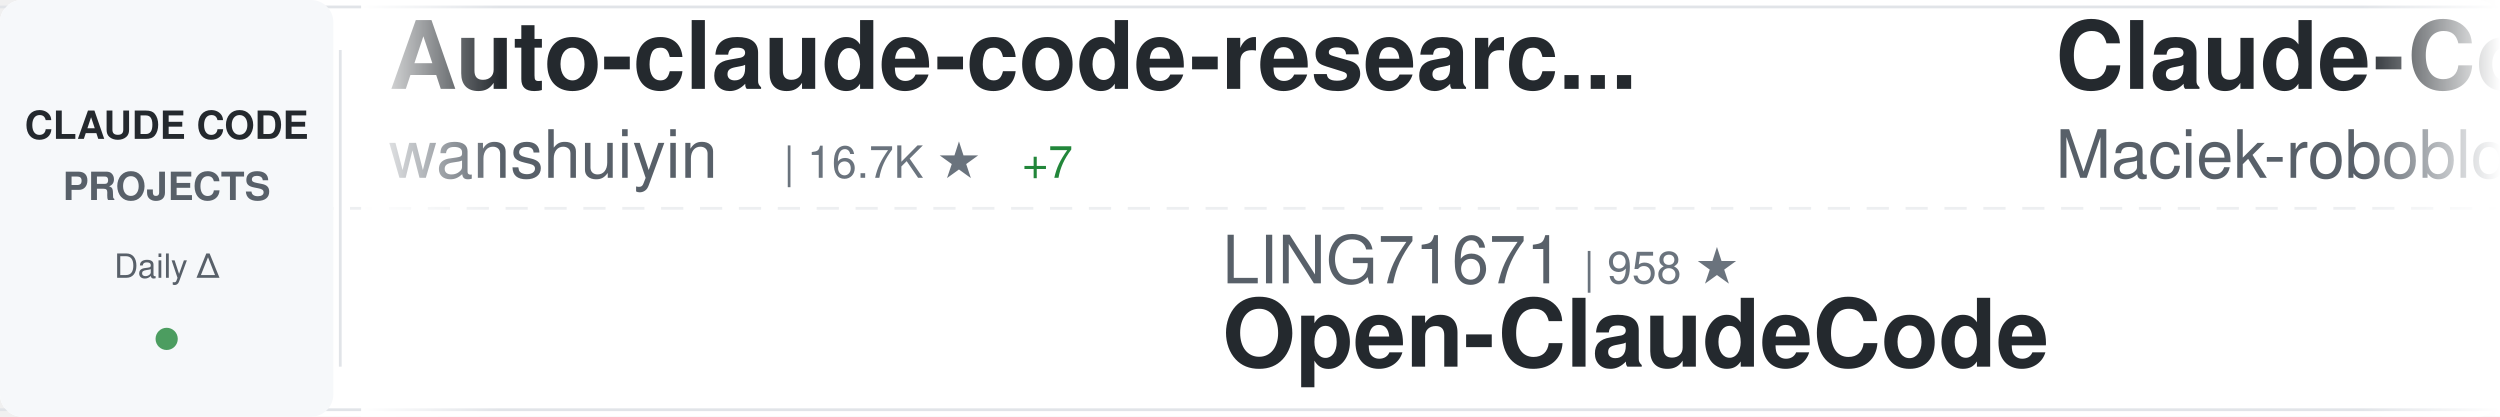
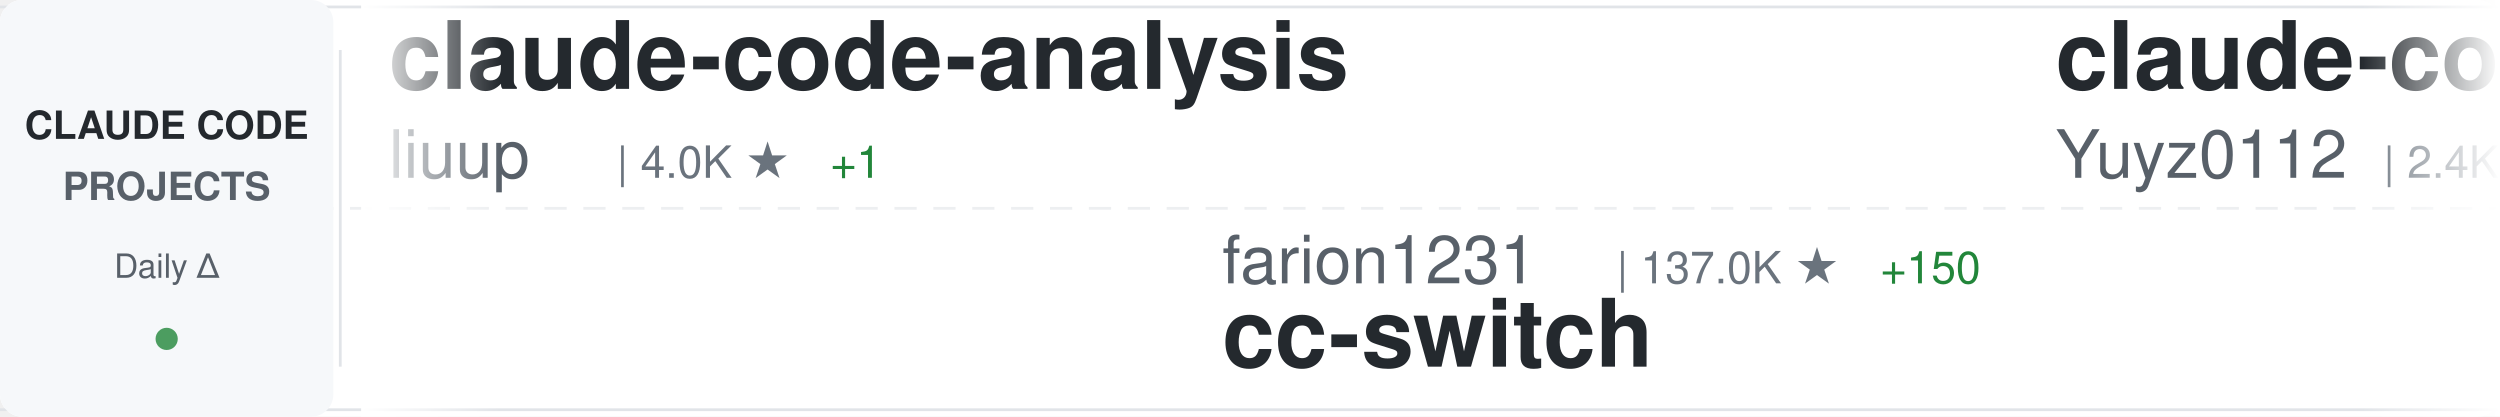
<svg xmlns="http://www.w3.org/2000/svg" width="900" height="150">
  <defs>
    <linearGradient id="awesomeLeftFade" x1="0%" y1="0%" x2="100%" y2="0%">
      <stop offset="0%" style="stop-color:#ffffff;stop-opacity:1" />
      <stop offset="100%" style="stop-color:#ffffff;stop-opacity:0" />
    </linearGradient>
    <linearGradient id="awesomeRightFade" x1="0%" y1="0%" x2="100%" y2="0%">
      <stop offset="0%" style="stop-color:#ffffff;stop-opacity:0" />
      <stop offset="100%" style="stop-color:#ffffff;stop-opacity:1" />
    </linearGradient>
  </defs>
  <rect width="900" height="150" fill="#ffffff" rx="8" />
  <rect x="0" y="2" width="900" height="1" fill="#e1e4e8" />
  <rect x="0" y="147" width="900" height="1" fill="#e1e4e8" />
  <line x1="0" y1="75" x2="900" y2="75" stroke="#e1e4e8" stroke-width="1" stroke-dasharray="8 6" opacity="0.6" />
  <rect x="0" y="0" width="120" height="150" fill="#f6f8fa" rx="8" />
  <text x="60" y="50" font-family="-apple-system, BlinkMacSystemFont, 'Segoe UI', Helvetica, Arial, sans-serif" font-size="14" font-weight="600" fill="#24292e" text-anchor="middle">CLAUDE CODE</text>
  <text x="60" y="72" font-family="-apple-system, BlinkMacSystemFont, 'Segoe UI', Helvetica, Arial, sans-serif" font-size="14" font-weight="600" fill="#586069" text-anchor="middle">PROJECTS</text>
  <text x="60" y="100" font-family="-apple-system, BlinkMacSystemFont, 'Segoe UI', Helvetica, Arial, sans-serif" font-size="12" font-weight="500" fill="#586069" text-anchor="middle">Daily Δ</text>
  <circle cx="60" cy="122" r="4" fill="#22863a" opacity="0.8" />
  <rect x="122" y="18" width="1" height="114" fill="#e1e4e8" />
  <clipPath id="awesomeTickerClip">
    <rect x="130" y="0" width="770" height="150" />
  </clipPath>
  <g clip-path="url(#awesomeTickerClip)">
    <g id="awesomeTickerItems">
      <animateTransform attributeName="transform" attributeType="XML" type="translate" from="0 0" to="-3000 0" dur="54s" repeatCount="indefinite" />
      <g transform="translate(0, 0)">
-         <text x="140" y="32" font-family="-apple-system, BlinkMacSystemFont, 'Segoe UI', Helvetica, Arial, sans-serif" font-size="34" font-weight="600" fill="#24292e">Auto-claude-code-researc...</text>
-         <text x="140" y="64" font-family="-apple-system, BlinkMacSystemFont, 'Segoe UI', Helvetica, Arial, sans-serif" font-size="24" font-weight="400" fill="#586069">wanshuiyin</text>
-         <text x="282" y="64" font-family="-apple-system, BlinkMacSystemFont, 'Segoe UI', Helvetica, Arial, sans-serif" font-size="16" font-weight="500" fill="#6a737d">| 16.7K ★</text>
-         <text x="368" y="64" font-family="-apple-system, BlinkMacSystemFont, 'Segoe UI', Helvetica, Arial, sans-serif" font-size="16" font-weight="500" fill="#22863a"> +7</text>
+         <text x="140" y="32" font-family="-apple-system, BlinkMacSystemFont, 'Segoe UI', Helvetica, Arial, sans-serif" font-size="34" font-weight="600" fill="#24292e">claude-code-analysis</text>
+         <text x="140" y="64" font-family="-apple-system, BlinkMacSystemFont, 'Segoe UI', Helvetica, Arial, sans-serif" font-size="24" font-weight="400" fill="#586069">liuup</text>
+         <text x="222" y="64" font-family="-apple-system, BlinkMacSystemFont, 'Segoe UI', Helvetica, Arial, sans-serif" font-size="16" font-weight="500" fill="#6a737d">| 4.0K ★</text>
+         <text x="299" y="64" font-family="-apple-system, BlinkMacSystemFont, 'Segoe UI', Helvetica, Arial, sans-serif" font-size="16" font-weight="500" fill="#22863a"> +1</text>
      </g>
      <g transform="translate(300, 0)">
-         <text x="140" y="102" font-family="-apple-system, BlinkMacSystemFont, 'Segoe UI', Helvetica, Arial, sans-serif" font-size="24" font-weight="400" fill="#586069">LING71671</text>
-         <text x="270" y="102" font-family="-apple-system, BlinkMacSystemFont, 'Segoe UI', Helvetica, Arial, sans-serif" font-size="16" font-weight="500" fill="#6a737d">| 958 ★</text>
-         <text x="140" y="132" font-family="-apple-system, BlinkMacSystemFont, 'Segoe UI', Helvetica, Arial, sans-serif" font-size="34" font-weight="600" fill="#24292e">Open-ClaudeCode</text>
+         <text x="140" y="102" font-family="-apple-system, BlinkMacSystemFont, 'Segoe UI', Helvetica, Arial, sans-serif" font-size="24" font-weight="400" fill="#586069">farion1231</text>
+         <text x="282" y="102" font-family="-apple-system, BlinkMacSystemFont, 'Segoe UI', Helvetica, Arial, sans-serif" font-size="16" font-weight="500" fill="#6a737d">| 137.0K ★</text>
+         <text x="377" y="102" font-family="-apple-system, BlinkMacSystemFont, 'Segoe UI', Helvetica, Arial, sans-serif" font-size="16" font-weight="500" fill="#22863a"> +150</text>
+         <text x="140" y="132" font-family="-apple-system, BlinkMacSystemFont, 'Segoe UI', Helvetica, Arial, sans-serif" font-size="34" font-weight="600" fill="#24292e">cc-switch</text>
      </g>
      <g transform="translate(600, 0)">
-         <text x="140" y="32" font-family="-apple-system, BlinkMacSystemFont, 'Segoe UI', Helvetica, Arial, sans-serif" font-size="34" font-weight="600" fill="#24292e">Claude-Code-Usage-Monito...</text>
-         <text x="140" y="64" font-family="-apple-system, BlinkMacSystemFont, 'Segoe UI', Helvetica, Arial, sans-serif" font-size="24" font-weight="400" fill="#586069">Maciek-roboblog</text>
-         <text x="342" y="64" font-family="-apple-system, BlinkMacSystemFont, 'Segoe UI', Helvetica, Arial, sans-serif" font-size="16" font-weight="500" fill="#6a737d">| 8.7K ★</text>
+         <text x="140" y="32" font-family="-apple-system, BlinkMacSystemFont, 'Segoe UI', Helvetica, Arial, sans-serif" font-size="34" font-weight="600" fill="#24292e">claude-code-reverse</text>
+         <text x="140" y="64" font-family="-apple-system, BlinkMacSystemFont, 'Segoe UI', Helvetica, Arial, sans-serif" font-size="24" font-weight="400" fill="#586069">Yuyz0112</text>
+         <text x="258" y="64" font-family="-apple-system, BlinkMacSystemFont, 'Segoe UI', Helvetica, Arial, sans-serif" font-size="16" font-weight="500" fill="#6a737d">| 2.4K ★</text>
      </g>
      <g transform="translate(900, 0)">
-         <text x="140" y="102" font-family="-apple-system, BlinkMacSystemFont, 'Segoe UI', Helvetica, Arial, sans-serif" font-size="24" font-weight="400" fill="#586069">OrcaWhisper</text>
-         <text x="294" y="102" font-family="-apple-system, BlinkMacSystemFont, 'Segoe UI', Helvetica, Arial, sans-serif" font-size="16" font-weight="500" fill="#6a737d">| 101 ★</text>
-         <text x="140" y="132" font-family="-apple-system, BlinkMacSystemFont, 'Segoe UI', Helvetica, Arial, sans-serif" font-size="34" font-weight="600" fill="#24292e">Claude-Code</text>
+         <text x="140" y="102" font-family="-apple-system, BlinkMacSystemFont, 'Segoe UI', Helvetica, Arial, sans-serif" font-size="24" font-weight="400" fill="#586069">huangserva</text>
+         <text x="282" y="102" font-family="-apple-system, BlinkMacSystemFont, 'Segoe UI', Helvetica, Arial, sans-serif" font-size="16" font-weight="500" fill="#6a737d">| 631 ★</text>
+         <text x="140" y="132" font-family="-apple-system, BlinkMacSystemFont, 'Segoe UI', Helvetica, Arial, sans-serif" font-size="34" font-weight="600" fill="#24292e">claude-code-cli</text>
      </g>
      <g transform="translate(1200, 0)">
-         <text x="140" y="32" font-family="-apple-system, BlinkMacSystemFont, 'Segoe UI', Helvetica, Arial, sans-serif" font-size="34" font-weight="600" fill="#24292e">Claude-Code</text>
-         <text x="140" y="64" font-family="-apple-system, BlinkMacSystemFont, 'Segoe UI', Helvetica, Arial, sans-serif" font-size="24" font-weight="400" fill="#586069">pengchengneo</text>
-         <text x="306" y="64" font-family="-apple-system, BlinkMacSystemFont, 'Segoe UI', Helvetica, Arial, sans-serif" font-size="16" font-weight="500" fill="#6a737d">| 1.8K ★</text>
+         <text x="140" y="32" font-family="-apple-system, BlinkMacSystemFont, 'Segoe UI', Helvetica, Arial, sans-serif" font-size="34" font-weight="600" fill="#24292e">claude-code-video-toolki...</text>
+         <text x="140" y="64" font-family="-apple-system, BlinkMacSystemFont, 'Segoe UI', Helvetica, Arial, sans-serif" font-size="24" font-weight="400" fill="#586069">digitalsamba</text>
+         <text x="306" y="64" font-family="-apple-system, BlinkMacSystemFont, 'Segoe UI', Helvetica, Arial, sans-serif" font-size="16" font-weight="500" fill="#6a737d">| 2.1K ★</text>
+         <text x="383" y="64" font-family="-apple-system, BlinkMacSystemFont, 'Segoe UI', Helvetica, Arial, sans-serif" font-size="16" font-weight="500" fill="#22863a"> +1</text>
      </g>
      <g transform="translate(1500, 0)">
-         <text x="140" y="102" font-family="-apple-system, BlinkMacSystemFont, 'Segoe UI', Helvetica, Arial, sans-serif" font-size="24" font-weight="400" fill="#586069">rohitg00</text>
-         <text x="258" y="102" font-family="-apple-system, BlinkMacSystemFont, 'Segoe UI', Helvetica, Arial, sans-serif" font-size="16" font-weight="500" fill="#6a737d">| 2.6K ★</text>
-         <text x="140" y="132" font-family="-apple-system, BlinkMacSystemFont, 'Segoe UI', Helvetica, Arial, sans-serif" font-size="34" font-weight="600" fill="#24292e">awesome-claude-code-tool...</text>
+         <text x="140" y="102" font-family="-apple-system, BlinkMacSystemFont, 'Segoe UI', Helvetica, Arial, sans-serif" font-size="24" font-weight="400" fill="#586069">Alishahryar1</text>
+         <text x="306" y="102" font-family="-apple-system, BlinkMacSystemFont, 'Segoe UI', Helvetica, Arial, sans-serif" font-size="16" font-weight="500" fill="#6a737d">| 56.0K ★</text>
+         <text x="392" y="102" font-family="-apple-system, BlinkMacSystemFont, 'Segoe UI', Helvetica, Arial, sans-serif" font-size="16" font-weight="500" fill="#22863a"> +15</text>
+         <text x="140" y="132" font-family="-apple-system, BlinkMacSystemFont, 'Segoe UI', Helvetica, Arial, sans-serif" font-size="34" font-weight="600" fill="#24292e">free-claude-code</text>
      </g>
      <g transform="translate(1800, 0)">
-         <text x="140" y="32" font-family="-apple-system, BlinkMacSystemFont, 'Segoe UI', Helvetica, Arial, sans-serif" font-size="34" font-weight="600" fill="#24292e">awesome-claude-code-suba...</text>
-         <text x="140" y="64" font-family="-apple-system, BlinkMacSystemFont, 'Segoe UI', Helvetica, Arial, sans-serif" font-size="24" font-weight="400" fill="#586069">VoltAgent</text>
-         <text x="270" y="64" font-family="-apple-system, BlinkMacSystemFont, 'Segoe UI', Helvetica, Arial, sans-serif" font-size="16" font-weight="500" fill="#6a737d">| 25.3K ★</text>
-         <text x="356" y="64" font-family="-apple-system, BlinkMacSystemFont, 'Segoe UI', Helvetica, Arial, sans-serif" font-size="16" font-weight="500" fill="#22863a"> +4</text>
+         <text x="140" y="32" font-family="-apple-system, BlinkMacSystemFont, 'Segoe UI', Helvetica, Arial, sans-serif" font-size="34" font-weight="600" fill="#24292e">claude-code-ultimate-gui...</text>
+         <text x="140" y="64" font-family="-apple-system, BlinkMacSystemFont, 'Segoe UI', Helvetica, Arial, sans-serif" font-size="24" font-weight="400" fill="#586069">FlorianBruniaux</text>
+         <text x="342" y="64" font-family="-apple-system, BlinkMacSystemFont, 'Segoe UI', Helvetica, Arial, sans-serif" font-size="16" font-weight="500" fill="#6a737d">| 6.0K ★</text>
      </g>
      <g transform="translate(2100, 0)">
-         <text x="140" y="102" font-family="-apple-system, BlinkMacSystemFont, 'Segoe UI', Helvetica, Arial, sans-serif" font-size="24" font-weight="400" fill="#586069">liuup</text>
-         <text x="222" y="102" font-family="-apple-system, BlinkMacSystemFont, 'Segoe UI', Helvetica, Arial, sans-serif" font-size="16" font-weight="500" fill="#6a737d">| 4.0K ★</text>
-         <text x="140" y="132" font-family="-apple-system, BlinkMacSystemFont, 'Segoe UI', Helvetica, Arial, sans-serif" font-size="34" font-weight="600" fill="#24292e">claude-code-analysis</text>
+         <text x="140" y="102" font-family="-apple-system, BlinkMacSystemFont, 'Segoe UI', Helvetica, Arial, sans-serif" font-size="24" font-weight="400" fill="#586069">VoltAgent</text>
+         <text x="270" y="102" font-family="-apple-system, BlinkMacSystemFont, 'Segoe UI', Helvetica, Arial, sans-serif" font-size="16" font-weight="500" fill="#6a737d">| 25.3K ★</text>
+         <text x="356" y="102" font-family="-apple-system, BlinkMacSystemFont, 'Segoe UI', Helvetica, Arial, sans-serif" font-size="16" font-weight="500" fill="#22863a"> +5</text>
+         <text x="140" y="132" font-family="-apple-system, BlinkMacSystemFont, 'Segoe UI', Helvetica, Arial, sans-serif" font-size="34" font-weight="600" fill="#24292e">awesome-claude-code-suba...</text>
      </g>
      <g transform="translate(2400, 0)">
-         <text x="140" y="32" font-family="-apple-system, BlinkMacSystemFont, 'Segoe UI', Helvetica, Arial, sans-serif" font-size="34" font-weight="600" fill="#24292e">claude-code-showcase</text>
-         <text x="140" y="64" font-family="-apple-system, BlinkMacSystemFont, 'Segoe UI', Helvetica, Arial, sans-serif" font-size="24" font-weight="400" fill="#586069">ChrisWiles</text>
-         <text x="282" y="64" font-family="-apple-system, BlinkMacSystemFont, 'Segoe UI', Helvetica, Arial, sans-serif" font-size="16" font-weight="500" fill="#6a737d">| 6.1K ★</text>
-         <text x="359" y="64" font-family="-apple-system, BlinkMacSystemFont, 'Segoe UI', Helvetica, Arial, sans-serif" font-size="16" font-weight="500" fill="#cb2431"> -1</text>
+         <text x="140" y="32" font-family="-apple-system, BlinkMacSystemFont, 'Segoe UI', Helvetica, Arial, sans-serif" font-size="34" font-weight="600" fill="#24292e">claude-code-templates</text>
+         <text x="140" y="64" font-family="-apple-system, BlinkMacSystemFont, 'Segoe UI', Helvetica, Arial, sans-serif" font-size="24" font-weight="400" fill="#586069">davila7</text>
+         <text x="246" y="64" font-family="-apple-system, BlinkMacSystemFont, 'Segoe UI', Helvetica, Arial, sans-serif" font-size="16" font-weight="500" fill="#6a737d">| 31.9K ★</text>
+         <text x="332" y="64" font-family="-apple-system, BlinkMacSystemFont, 'Segoe UI', Helvetica, Arial, sans-serif" font-size="16" font-weight="500" fill="#22863a"> +34</text>
      </g>
      <g transform="translate(2700, 0)">
-         <text x="140" y="102" font-family="-apple-system, BlinkMacSystemFont, 'Segoe UI', Helvetica, Arial, sans-serif" font-size="24" font-weight="400" fill="#586069">xu-xiang</text>
-         <text x="258" y="102" font-family="-apple-system, BlinkMacSystemFont, 'Segoe UI', Helvetica, Arial, sans-serif" font-size="16" font-weight="500" fill="#6a737d">| 2.0K ★</text>
-         <text x="140" y="132" font-family="-apple-system, BlinkMacSystemFont, 'Segoe UI', Helvetica, Arial, sans-serif" font-size="34" font-weight="600" fill="#24292e">everything-claude-code-z...</text>
+         <text x="140" y="102" font-family="-apple-system, BlinkMacSystemFont, 'Segoe UI', Helvetica, Arial, sans-serif" font-size="24" font-weight="400" fill="#586069">anthropics</text>
+         <text x="282" y="102" font-family="-apple-system, BlinkMacSystemFont, 'Segoe UI', Helvetica, Arial, sans-serif" font-size="16" font-weight="500" fill="#6a737d">| 9.0K ★</text>
+         <text x="359" y="102" font-family="-apple-system, BlinkMacSystemFont, 'Segoe UI', Helvetica, Arial, sans-serif" font-size="16" font-weight="500" fill="#22863a"> +4</text>
+         <text x="140" y="132" font-family="-apple-system, BlinkMacSystemFont, 'Segoe UI', Helvetica, Arial, sans-serif" font-size="34" font-weight="600" fill="#24292e">claude-code-action</text>
      </g>
      <g transform="translate(3000, 0)">
-         <text x="140" y="32" font-family="-apple-system, BlinkMacSystemFont, 'Segoe UI', Helvetica, Arial, sans-serif" font-size="34" font-weight="600" fill="#24292e">Auto-claude-code-researc...</text>
-         <text x="140" y="64" font-family="-apple-system, BlinkMacSystemFont, 'Segoe UI', Helvetica, Arial, sans-serif" font-size="24" font-weight="400" fill="#586069">wanshuiyin</text>
-         <text x="282" y="64" font-family="-apple-system, BlinkMacSystemFont, 'Segoe UI', Helvetica, Arial, sans-serif" font-size="16" font-weight="500" fill="#6a737d">| 16.7K ★</text>
-         <text x="368" y="64" font-family="-apple-system, BlinkMacSystemFont, 'Segoe UI', Helvetica, Arial, sans-serif" font-size="16" font-weight="500" fill="#22863a"> +7</text>
+         <text x="140" y="32" font-family="-apple-system, BlinkMacSystemFont, 'Segoe UI', Helvetica, Arial, sans-serif" font-size="34" font-weight="600" fill="#24292e">claude-code-analysis</text>
+         <text x="140" y="64" font-family="-apple-system, BlinkMacSystemFont, 'Segoe UI', Helvetica, Arial, sans-serif" font-size="24" font-weight="400" fill="#586069">liuup</text>
+         <text x="222" y="64" font-family="-apple-system, BlinkMacSystemFont, 'Segoe UI', Helvetica, Arial, sans-serif" font-size="16" font-weight="500" fill="#6a737d">| 4.0K ★</text>
+         <text x="299" y="64" font-family="-apple-system, BlinkMacSystemFont, 'Segoe UI', Helvetica, Arial, sans-serif" font-size="16" font-weight="500" fill="#22863a"> +1</text>
      </g>
      <g transform="translate(3300, 0)">
-         <text x="140" y="102" font-family="-apple-system, BlinkMacSystemFont, 'Segoe UI', Helvetica, Arial, sans-serif" font-size="24" font-weight="400" fill="#586069">LING71671</text>
-         <text x="270" y="102" font-family="-apple-system, BlinkMacSystemFont, 'Segoe UI', Helvetica, Arial, sans-serif" font-size="16" font-weight="500" fill="#6a737d">| 958 ★</text>
-         <text x="140" y="132" font-family="-apple-system, BlinkMacSystemFont, 'Segoe UI', Helvetica, Arial, sans-serif" font-size="34" font-weight="600" fill="#24292e">Open-ClaudeCode</text>
+         <text x="140" y="102" font-family="-apple-system, BlinkMacSystemFont, 'Segoe UI', Helvetica, Arial, sans-serif" font-size="24" font-weight="400" fill="#586069">farion1231</text>
+         <text x="282" y="102" font-family="-apple-system, BlinkMacSystemFont, 'Segoe UI', Helvetica, Arial, sans-serif" font-size="16" font-weight="500" fill="#6a737d">| 137.0K ★</text>
+         <text x="377" y="102" font-family="-apple-system, BlinkMacSystemFont, 'Segoe UI', Helvetica, Arial, sans-serif" font-size="16" font-weight="500" fill="#22863a"> +150</text>
+         <text x="140" y="132" font-family="-apple-system, BlinkMacSystemFont, 'Segoe UI', Helvetica, Arial, sans-serif" font-size="34" font-weight="600" fill="#24292e">cc-switch</text>
      </g>
      <g transform="translate(3600, 0)">
-         <text x="140" y="32" font-family="-apple-system, BlinkMacSystemFont, 'Segoe UI', Helvetica, Arial, sans-serif" font-size="34" font-weight="600" fill="#24292e">Claude-Code-Usage-Monito...</text>
-         <text x="140" y="64" font-family="-apple-system, BlinkMacSystemFont, 'Segoe UI', Helvetica, Arial, sans-serif" font-size="24" font-weight="400" fill="#586069">Maciek-roboblog</text>
-         <text x="342" y="64" font-family="-apple-system, BlinkMacSystemFont, 'Segoe UI', Helvetica, Arial, sans-serif" font-size="16" font-weight="500" fill="#6a737d">| 8.7K ★</text>
+         <text x="140" y="32" font-family="-apple-system, BlinkMacSystemFont, 'Segoe UI', Helvetica, Arial, sans-serif" font-size="34" font-weight="600" fill="#24292e">claude-code-reverse</text>
+         <text x="140" y="64" font-family="-apple-system, BlinkMacSystemFont, 'Segoe UI', Helvetica, Arial, sans-serif" font-size="24" font-weight="400" fill="#586069">Yuyz0112</text>
+         <text x="258" y="64" font-family="-apple-system, BlinkMacSystemFont, 'Segoe UI', Helvetica, Arial, sans-serif" font-size="16" font-weight="500" fill="#6a737d">| 2.4K ★</text>
      </g>
      <g transform="translate(3900, 0)">
-         <text x="140" y="102" font-family="-apple-system, BlinkMacSystemFont, 'Segoe UI', Helvetica, Arial, sans-serif" font-size="24" font-weight="400" fill="#586069">OrcaWhisper</text>
-         <text x="294" y="102" font-family="-apple-system, BlinkMacSystemFont, 'Segoe UI', Helvetica, Arial, sans-serif" font-size="16" font-weight="500" fill="#6a737d">| 101 ★</text>
-         <text x="140" y="132" font-family="-apple-system, BlinkMacSystemFont, 'Segoe UI', Helvetica, Arial, sans-serif" font-size="34" font-weight="600" fill="#24292e">Claude-Code</text>
+         <text x="140" y="102" font-family="-apple-system, BlinkMacSystemFont, 'Segoe UI', Helvetica, Arial, sans-serif" font-size="24" font-weight="400" fill="#586069">huangserva</text>
+         <text x="282" y="102" font-family="-apple-system, BlinkMacSystemFont, 'Segoe UI', Helvetica, Arial, sans-serif" font-size="16" font-weight="500" fill="#6a737d">| 631 ★</text>
+         <text x="140" y="132" font-family="-apple-system, BlinkMacSystemFont, 'Segoe UI', Helvetica, Arial, sans-serif" font-size="34" font-weight="600" fill="#24292e">claude-code-cli</text>
      </g>
    </g>
  </g>
  <rect x="130" y="0" width="50" height="150" fill="url(#awesomeLeftFade)" />
  <rect x="850" y="0" width="50" height="150" fill="url(#awesomeRightFade)" />
</svg>
